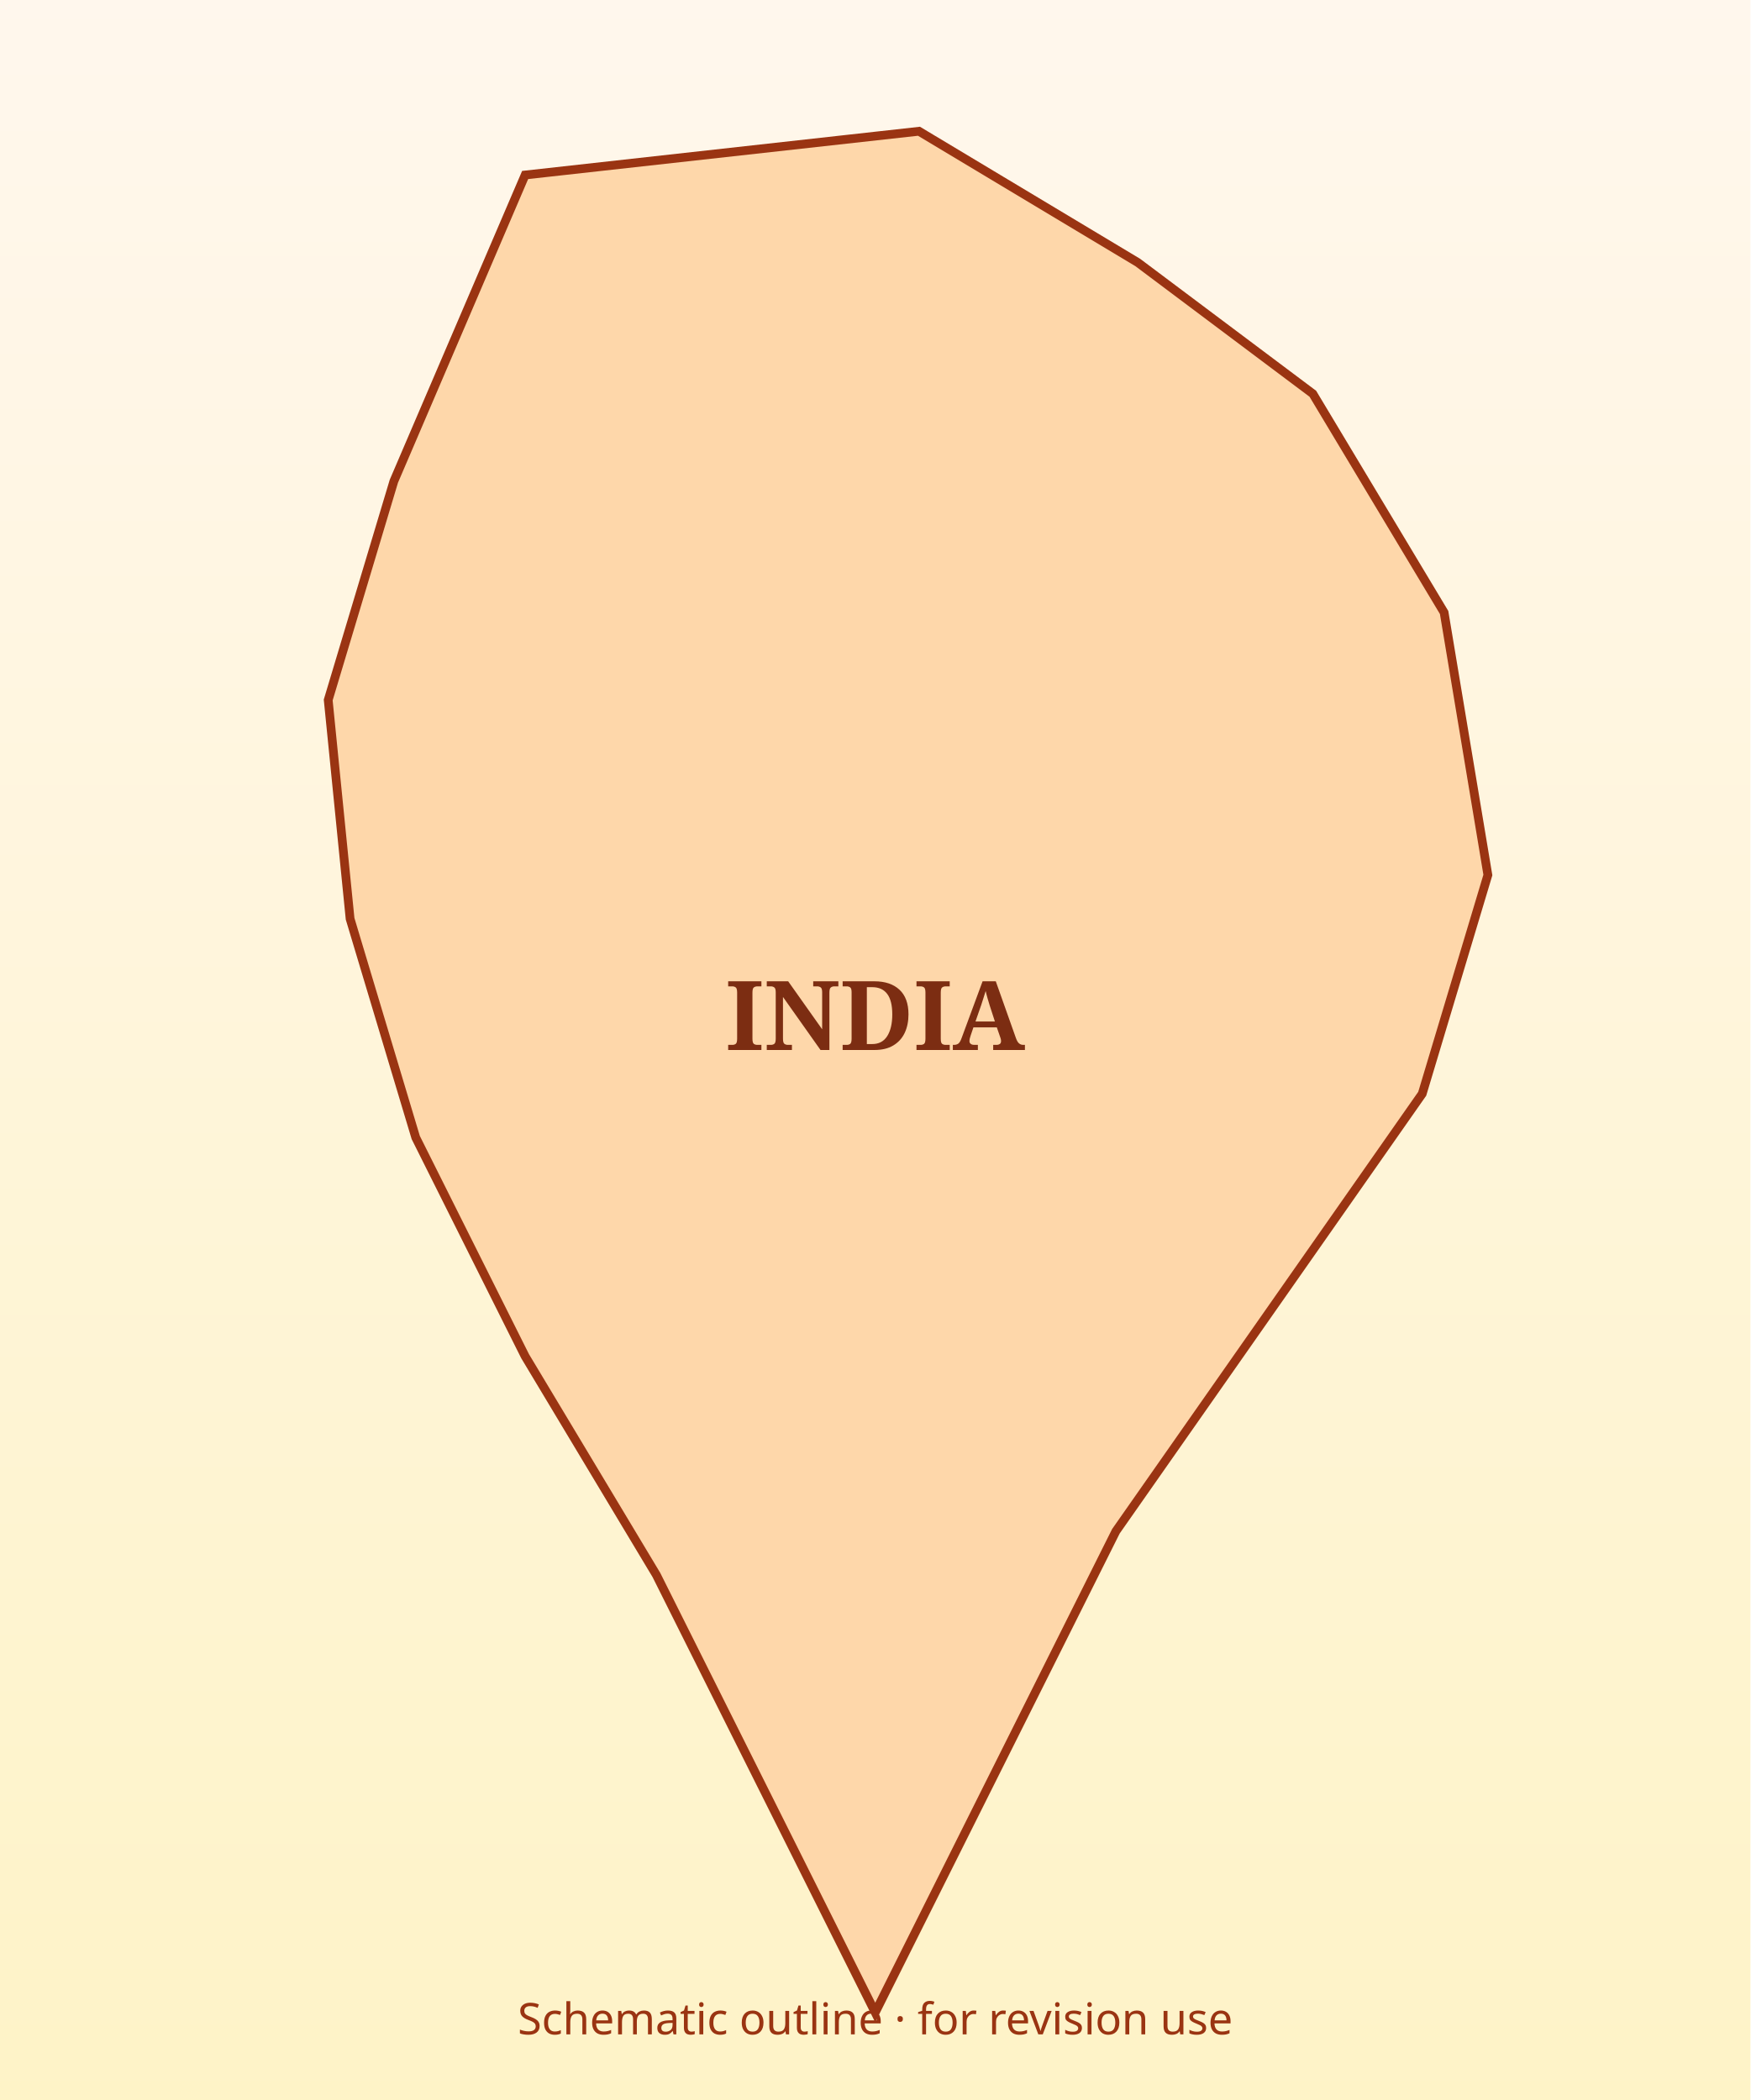
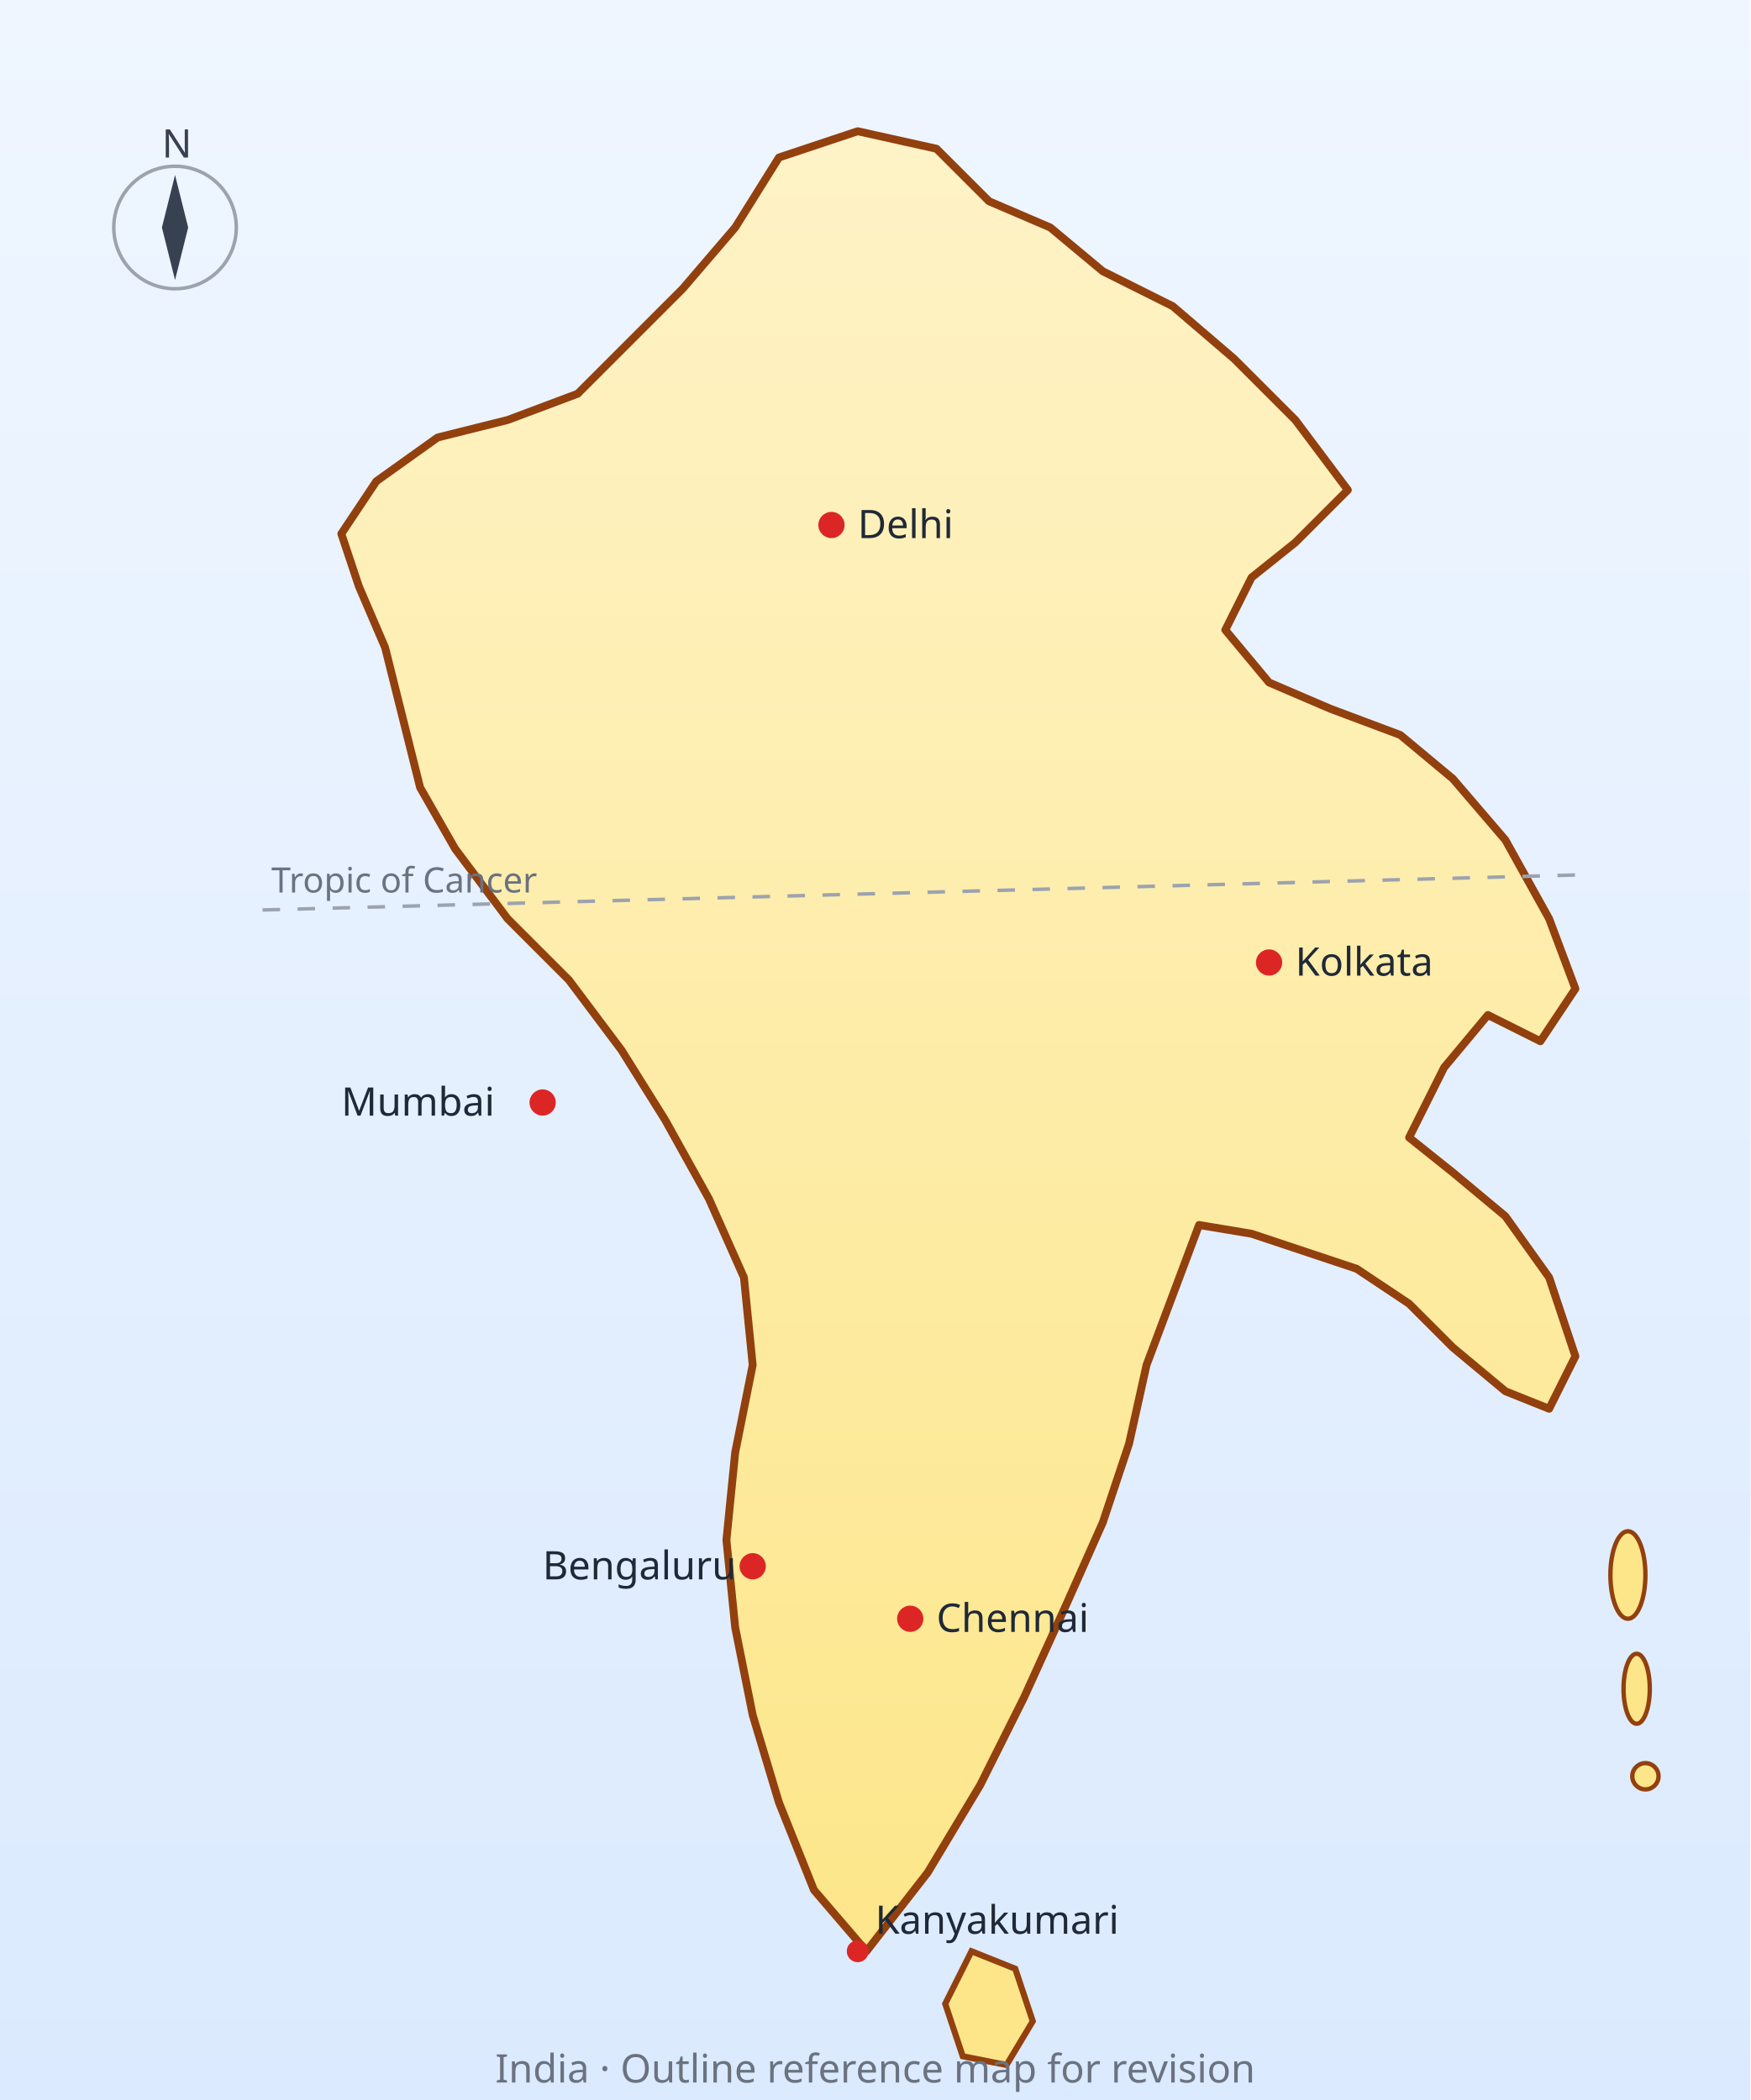
- <svg xmlns="http://www.w3.org/2000/svg" viewBox="0 0 400 480" role="img" aria-label="India outline map">
+ <svg xmlns="http://www.w3.org/2000/svg" viewBox="0 0 400 480" role="img" aria-label="Outline map of India">
  <defs>
-     <linearGradient id="g" x1="0" x2="0" y1="0" y2="1">
-       <stop offset="0" stop-color="#fff7ed" />
-       <stop offset="1" stop-color="#fef3c7" />
+     <linearGradient id="seaBg" x1="0" x2="0" y1="0" y2="1">
+       <stop offset="0" stop-color="#eff6ff" />
+       <stop offset="1" stop-color="#dbeafe" />
+     </linearGradient>
+     <linearGradient id="landFill" x1="0" x2="0" y1="0" y2="1">
+       <stop offset="0" stop-color="#fef3c7" />
+       <stop offset="1" stop-color="#fde68a" />
    </linearGradient>
  </defs>
-   <rect width="400" height="480" fill="url(#g)" />
-   <path d="M120 40 L210 30 L260 60 L300 90 L330 140 L340 200 L325 250 L290 300 L255 350 L225 410 L200 460 L175 410 L150 360 L120 310 L95 260 L80 210 L75 160 L90 110 Z" fill="#fed7aa" stroke="#9a3412" stroke-width="2" />
-   <text x="200" y="240" text-anchor="middle" font-family="serif" font-size="22" fill="#7c2d12" font-weight="700">INDIA</text>
-   <text x="200" y="465" text-anchor="middle" font-family="sans-serif" font-size="10" fill="#9a3412">Schematic outline · for revision use</text>
+   <rect width="400" height="480" fill="url(#seaBg)" />
+   <path d="     M 178 36     L 196 30 L 214 34 L 226 46 L 240 52 L 252 62     L 268 70 L 282 82 L 296 96 L 308 112     L 296 124 L 286 132 L 280 144 L 290 156     L 304 162 L 320 168 L 332 178 L 344 192     L 354 210 L 360 226 L 352 238 L 340 232     L 330 244 L 322 260     L 332 268 L 344 278 L 354 292 L 360 310     L 354 322 L 344 318 L 332 308 L 322 298     L 310 290 L 298 286 L 286 282 L 274 280     L 268 296 L 262 312 L 258 330 L 252 348     L 244 366 L 234 388 L 224 408 L 212 428     L 198 446 L 186 432 L 178 412 L 172 392     L 168 372 L 166 352 L 168 332 L 172 312     L 170 292 L 162 274 L 152 256 L 142 240     L 130 224 L 116 210 L 104 194 L 96 180     L 92 164 L 88 148 L 82 134 L 78 122     L 86 110 L 100 100 L 116 96 L 132 90     L 144 78 L 156 66 L 168 52 Z" fill="url(#landFill)" stroke="#92400e" stroke-width="1.8" stroke-linejoin="round" />
+   <path d="M 222 446 L 232 450 L 236 462 L 230 472 L 220 470 L 216 458 Z" fill="#fde68a" stroke="#92400e" stroke-width="1.4" />
+   <g fill="#fde68a" stroke="#92400e" stroke-width="1">
+     <ellipse cx="372" cy="360" rx="4" ry="10" />
+     <ellipse cx="374" cy="386" rx="3" ry="8" />
+     <circle cx="376" cy="406" r="3" />
+   </g>
+   <line x1="60" y1="208" x2="360" y2="200" stroke="#9ca3af" stroke-width="0.8" stroke-dasharray="4 4" />
+   <text x="62" y="204" font-family="sans-serif" font-size="8" fill="#6b7280">Tropic of Cancer</text>
+   <g font-family="sans-serif" font-size="9" fill="#1f2937">
+     <circle cx="190" cy="120" r="3" fill="#dc2626" />
+     <text x="196" y="123">Delhi</text>
+     <circle cx="124" cy="252" r="3" fill="#dc2626" />
+     <text x="78" y="255">Mumbai</text>
+     <circle cx="172" cy="358" r="3" fill="#dc2626" />
+     <text x="124" y="361">Bengaluru</text>
+     <circle cx="208" cy="370" r="3" fill="#dc2626" />
+     <text x="214" y="373">Chennai</text>
+     <circle cx="290" cy="220" r="3" fill="#dc2626" />
+     <text x="296" y="223">Kolkata</text>
+     <circle cx="196" cy="446" r="2.5" fill="#dc2626" />
+     <text x="200" y="442">Kanyakumari</text>
+   </g>
+   <g transform="translate(40,52)" font-family="sans-serif" font-size="9" fill="#374151">
+     <circle r="14" fill="none" stroke="#9ca3af" stroke-width="0.8" />
+     <path d="M 0 -12 L 3 0 L 0 12 L -3 0 Z" fill="#374151" />
+     <text x="-3" y="-16">N</text>
+   </g>
+   <text x="200" y="476" text-anchor="middle" font-family="sans-serif" font-size="9" fill="#6b7280">
+     India · Outline reference map for revision
+   </text>
</svg>
